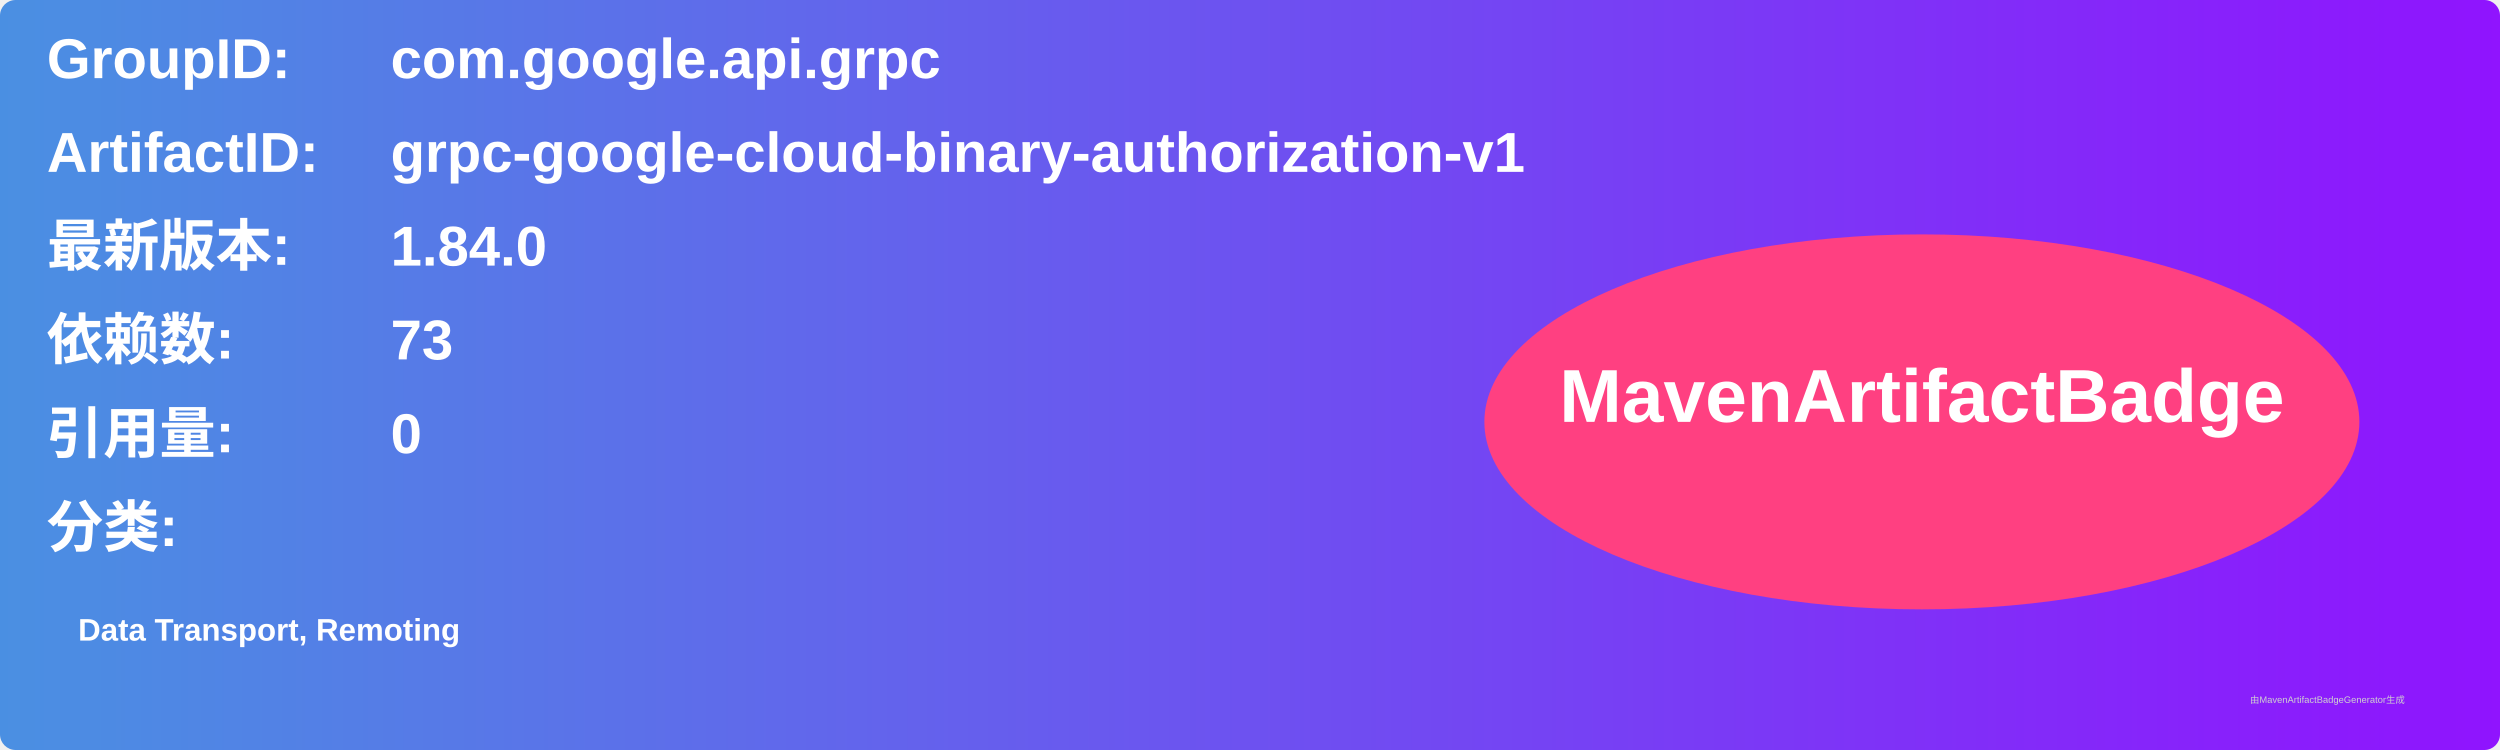
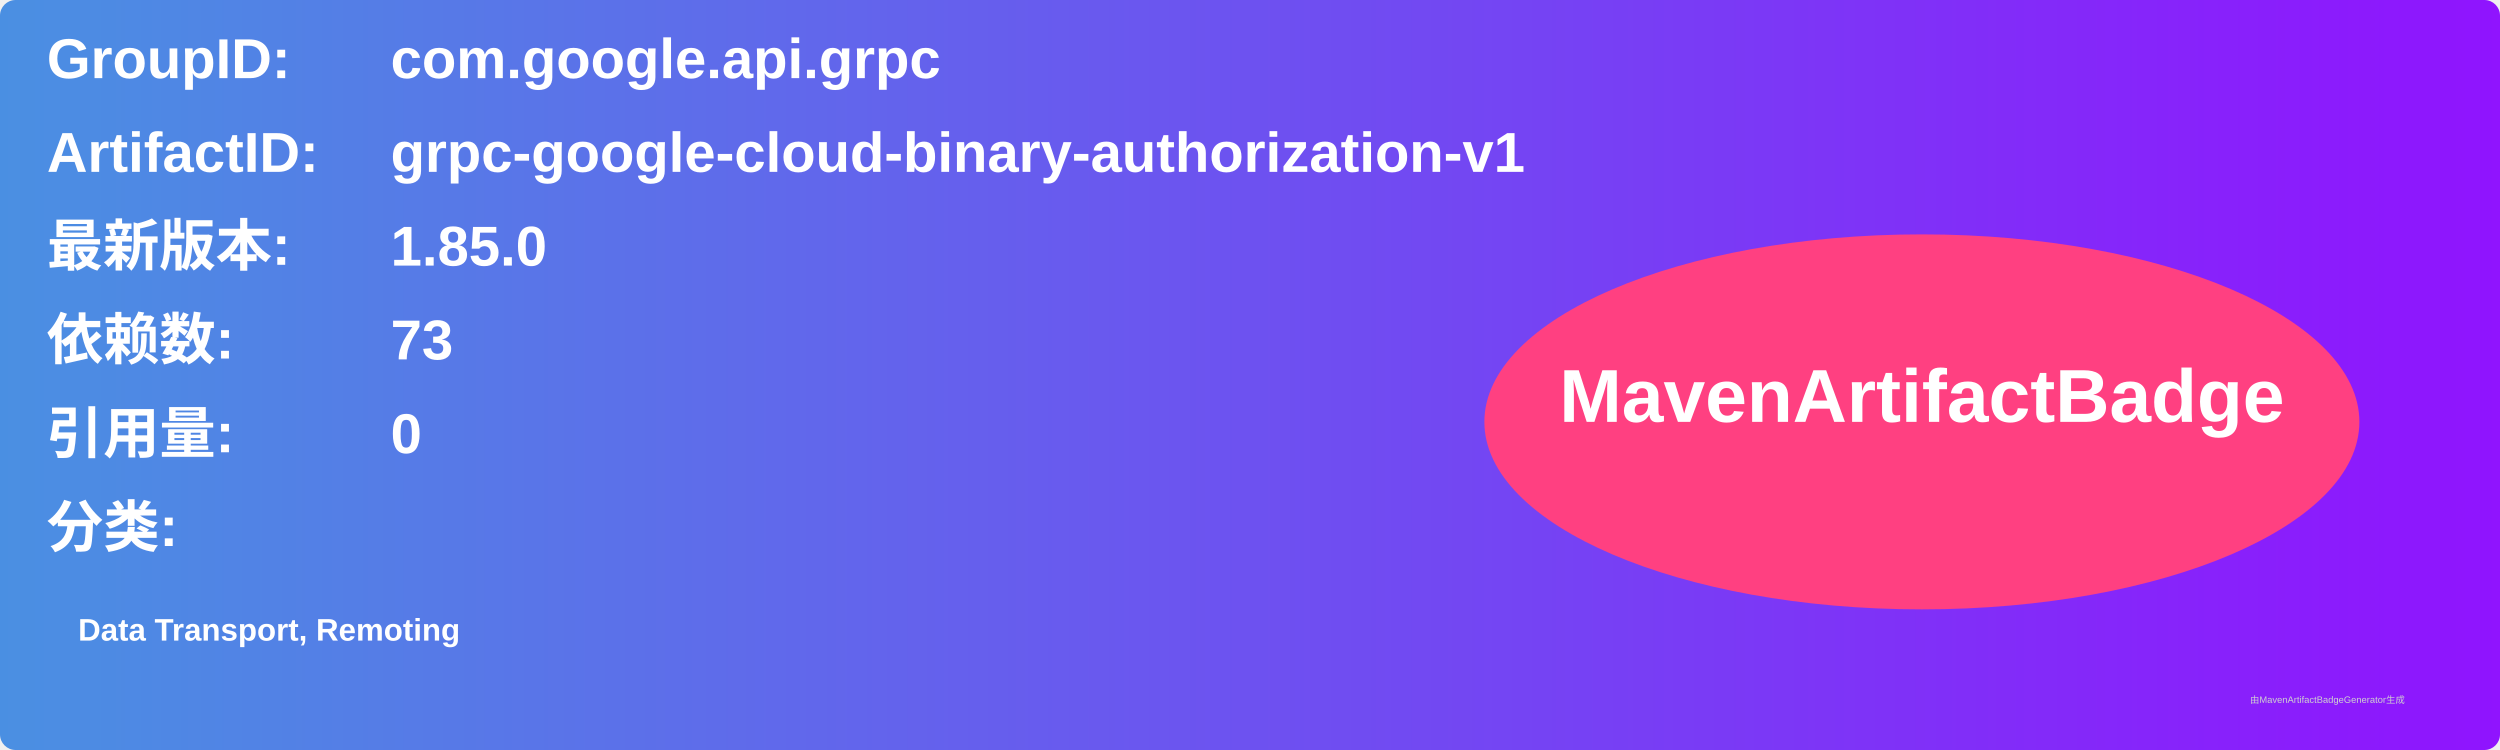
<svg xmlns="http://www.w3.org/2000/svg" width="800" height="240" viewBox="0 0 800 240">
  <linearGradient id="grad" x1="0%" y1="0%" x2="100%" y2="0%">
    <stop offset="0%" stop-color="#4a90e2" />
    <stop offset="100%" stop-color="#9013fe" />
  </linearGradient>
  <rect width="100%" height="100%" rx="5" ry="5" fill="url(#grad)" />
  <g transform="translate(15, 15)">
    <text x="0" y="10" font-family="Arial" font-size="18" fill="white" font-weight="bold" width="260">GroupID:</text>
    <text x="110" y="10" font-family="Arial" font-size="18" fill="white" font-weight="bold" width="460">com.google.api.grpc</text>
    <text x="0" y="40" font-family="Arial" font-size="18" fill="white" font-weight="bold" width="260">ArtifactID:</text>
    <text x="110" y="40" font-family="Arial" font-size="18" fill="white" font-weight="bold" width="460">grpc-google-cloud-binary-authorization-v1</text>
    <text x="0" y="70" font-family="Arial" font-size="18" fill="white" font-weight="bold">最新版本:</text>
    <text x="110" y="70" font-family="Arial" font-size="18" fill="white" font-weight="bold">
-       <tspan font-weight="bold">1.84.0</tspan>
+       <tspan font-weight="bold">1.85.0</tspan>
    </text>
    <text x="0" y="100" font-family="Arial" font-size="18" fill="white" font-weight="bold">依赖数: </text>
    <text x="110" y="100" font-family="Arial" font-size="18" fill="white">
      <tspan font-weight="bold">73</tspan>
    </text>
    <text x="0" y="130" font-family="Arial" font-size="18" fill="white" font-weight="bold">引用量: </text>
    <text x="110" y="130" font-family="Arial" font-size="18" fill="white">
      <tspan font-weight="bold">0</tspan>
    </text>
    <text x="0" y="160" font-family="Arial" font-size="18" fill="white" font-weight="bold">分类:</text>
    <text x="10" y="190" font-family="Arial" font-size="10" fill="white">
      <tspan font-weight="bold">Data Transport, Remoting</tspan>
    </text>
    <ellipse cx="600" cy="120" rx="140" ry="60" fill="#ff4081" />
    <text x="600" y="120" text-anchor="middle" font-family="Arial" font-size="24" fill="white" font-weight="bold">MavenArtifactBadge</text>
  </g>
  <text x="720" y="225" font-family="Arial" font-size="3" fill="#d0d0d0">由MavenArtifactBadgeGenerator生成</text>
</svg>
